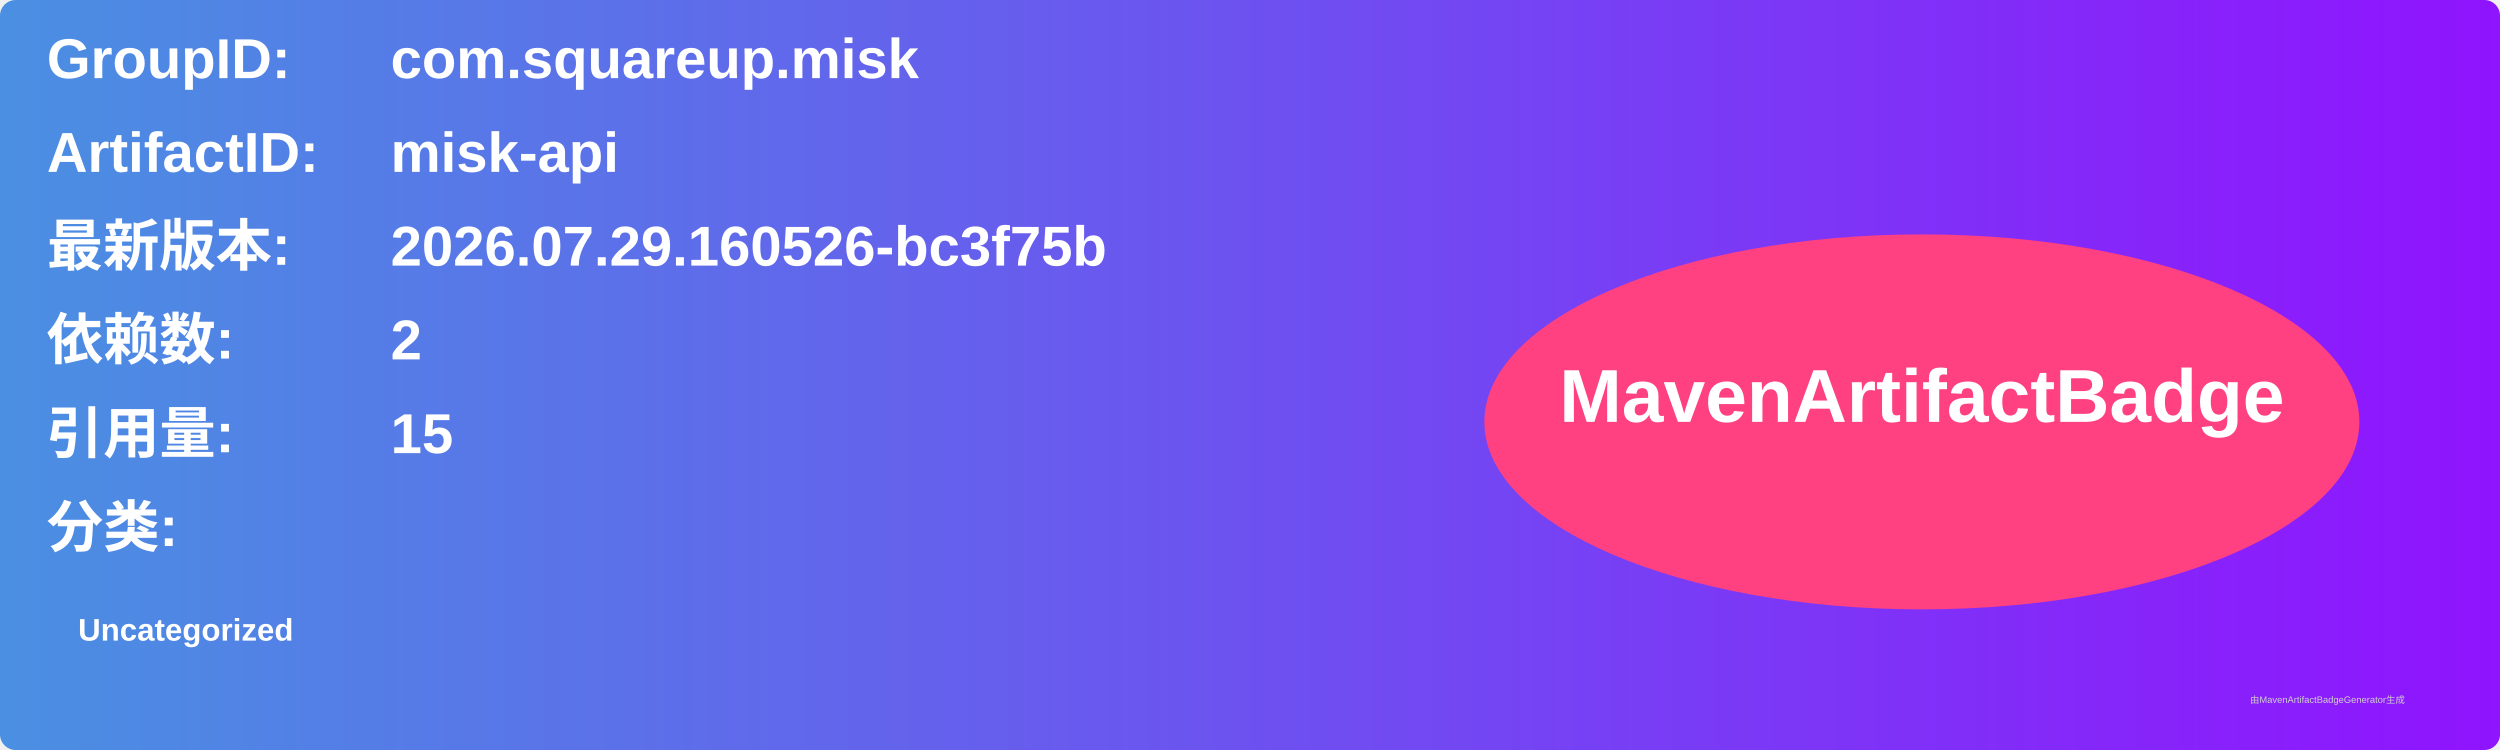
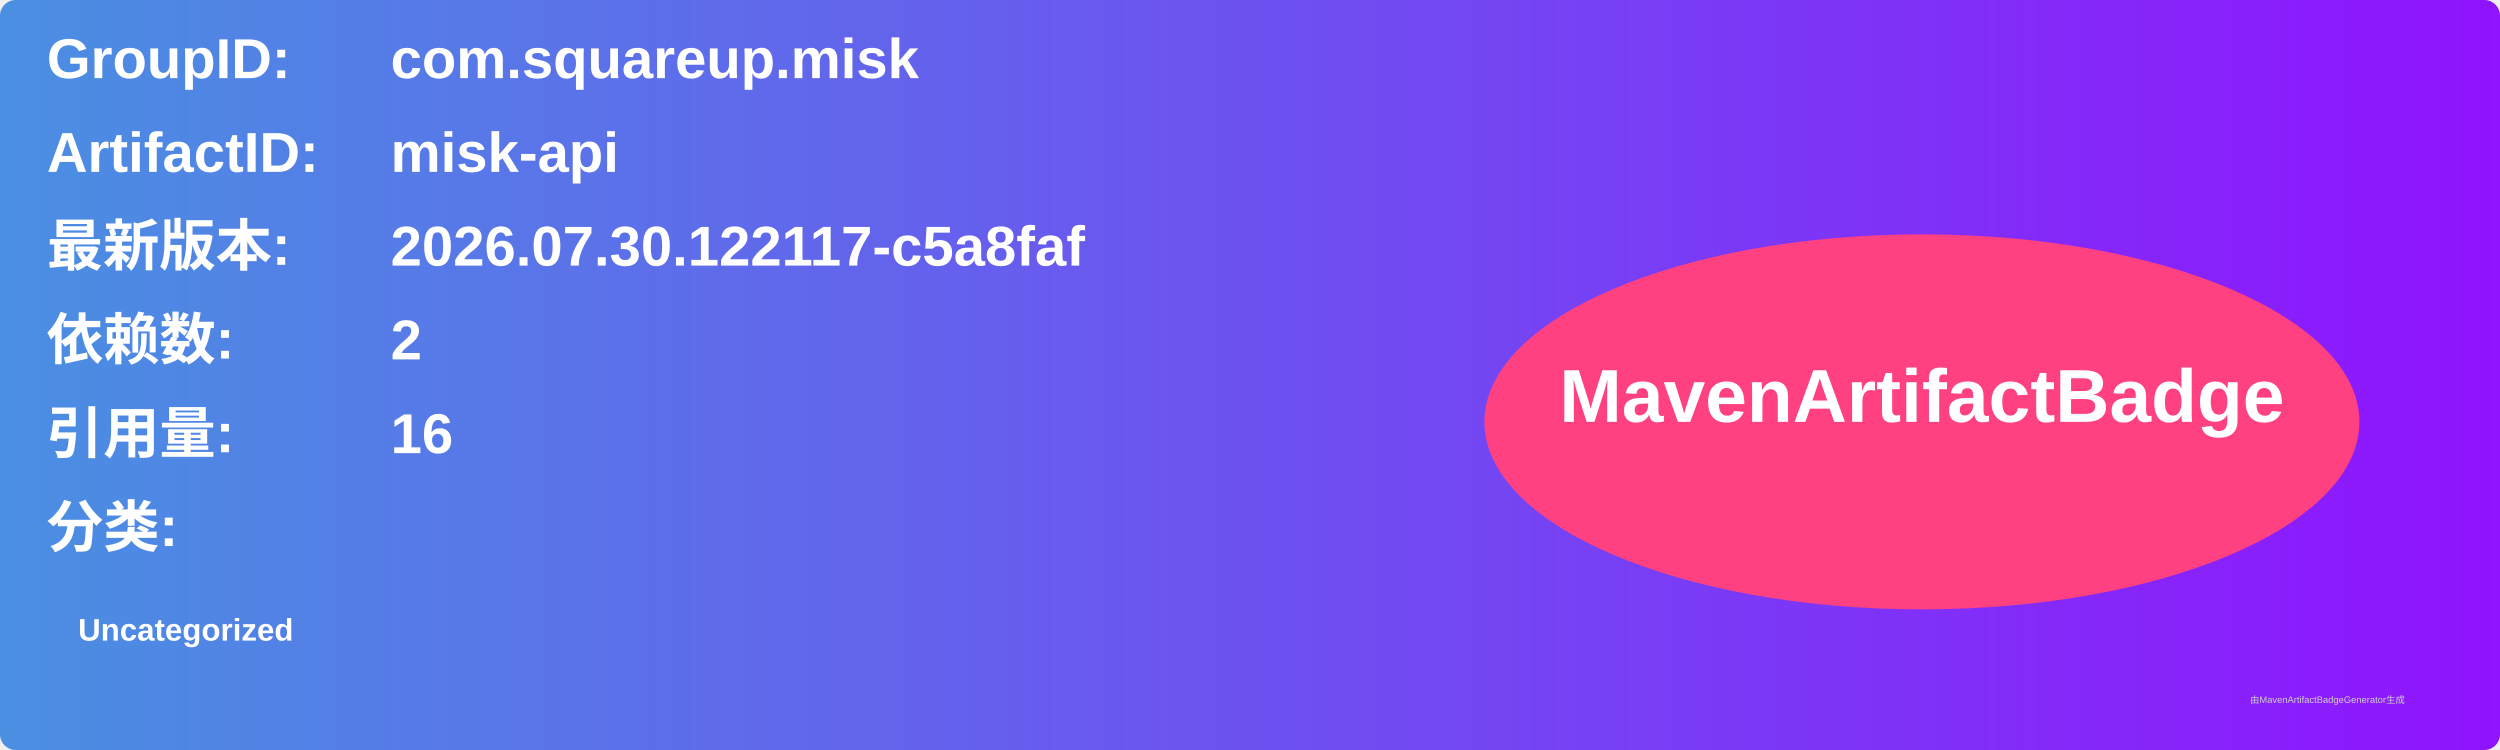
<svg xmlns="http://www.w3.org/2000/svg" width="800" height="240" viewBox="0 0 800 240">
  <linearGradient id="grad" x1="0%" y1="0%" x2="100%" y2="0%">
    <stop offset="0%" stop-color="#4a90e2" />
    <stop offset="100%" stop-color="#9013fe" />
  </linearGradient>
  <rect width="100%" height="100%" rx="5" ry="5" fill="url(#grad)" />
  <g transform="translate(15, 15)">
    <text x="0" y="10" font-family="Arial" font-size="18" fill="white" font-weight="bold" width="260">GroupID:</text>
    <text x="110" y="10" font-family="Arial" font-size="18" fill="white" font-weight="bold" width="460">com.squareup.misk</text>
    <text x="0" y="40" font-family="Arial" font-size="18" fill="white" font-weight="bold" width="260">ArtifactID:</text>
    <text x="110" y="40" font-family="Arial" font-size="18" fill="white" font-weight="bold" width="460">misk-api</text>
    <text x="0" y="70" font-family="Arial" font-size="18" fill="white" font-weight="bold">最新版本:</text>
    <text x="110" y="70" font-family="Arial" font-size="18" fill="white" font-weight="bold">
-       <tspan font-weight="bold">2026.07.29.160526-bc3f75b</tspan>
+       <tspan font-weight="bold">2026.07.30.122117-c5a8faf</tspan>
    </text>
    <text x="0" y="100" font-family="Arial" font-size="18" fill="white" font-weight="bold">依赖数: </text>
    <text x="110" y="100" font-family="Arial" font-size="18" fill="white">
      <tspan font-weight="bold">2</tspan>
    </text>
    <text x="0" y="130" font-family="Arial" font-size="18" fill="white" font-weight="bold">引用量: </text>
    <text x="110" y="130" font-family="Arial" font-size="18" fill="white">
-       <tspan font-weight="bold">15</tspan>
+       <tspan font-weight="bold">16</tspan>
    </text>
    <text x="0" y="160" font-family="Arial" font-size="18" fill="white" font-weight="bold">分类:</text>
    <text x="10" y="190" font-family="Arial" font-size="10" fill="white">
      <tspan font-weight="bold">Uncategorized</tspan>
    </text>
    <ellipse cx="600" cy="120" rx="140" ry="60" fill="#ff4081" />
    <text x="600" y="120" text-anchor="middle" font-family="Arial" font-size="24" fill="white" font-weight="bold">MavenArtifactBadge</text>
  </g>
  <text x="720" y="225" font-family="Arial" font-size="3" fill="#d0d0d0">由MavenArtifactBadgeGenerator生成</text>
</svg>
